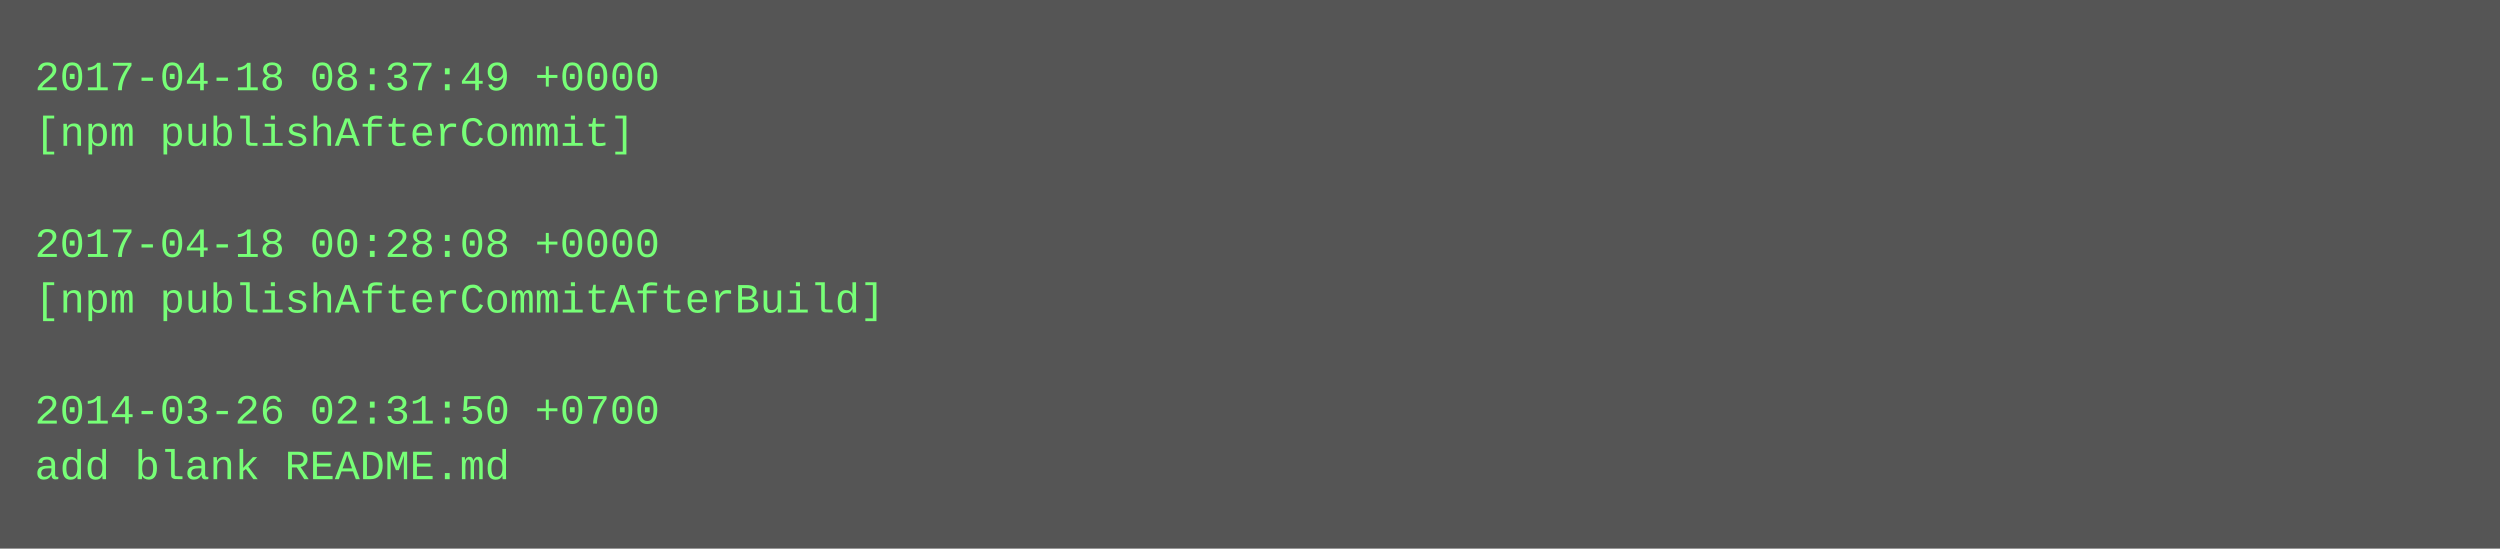
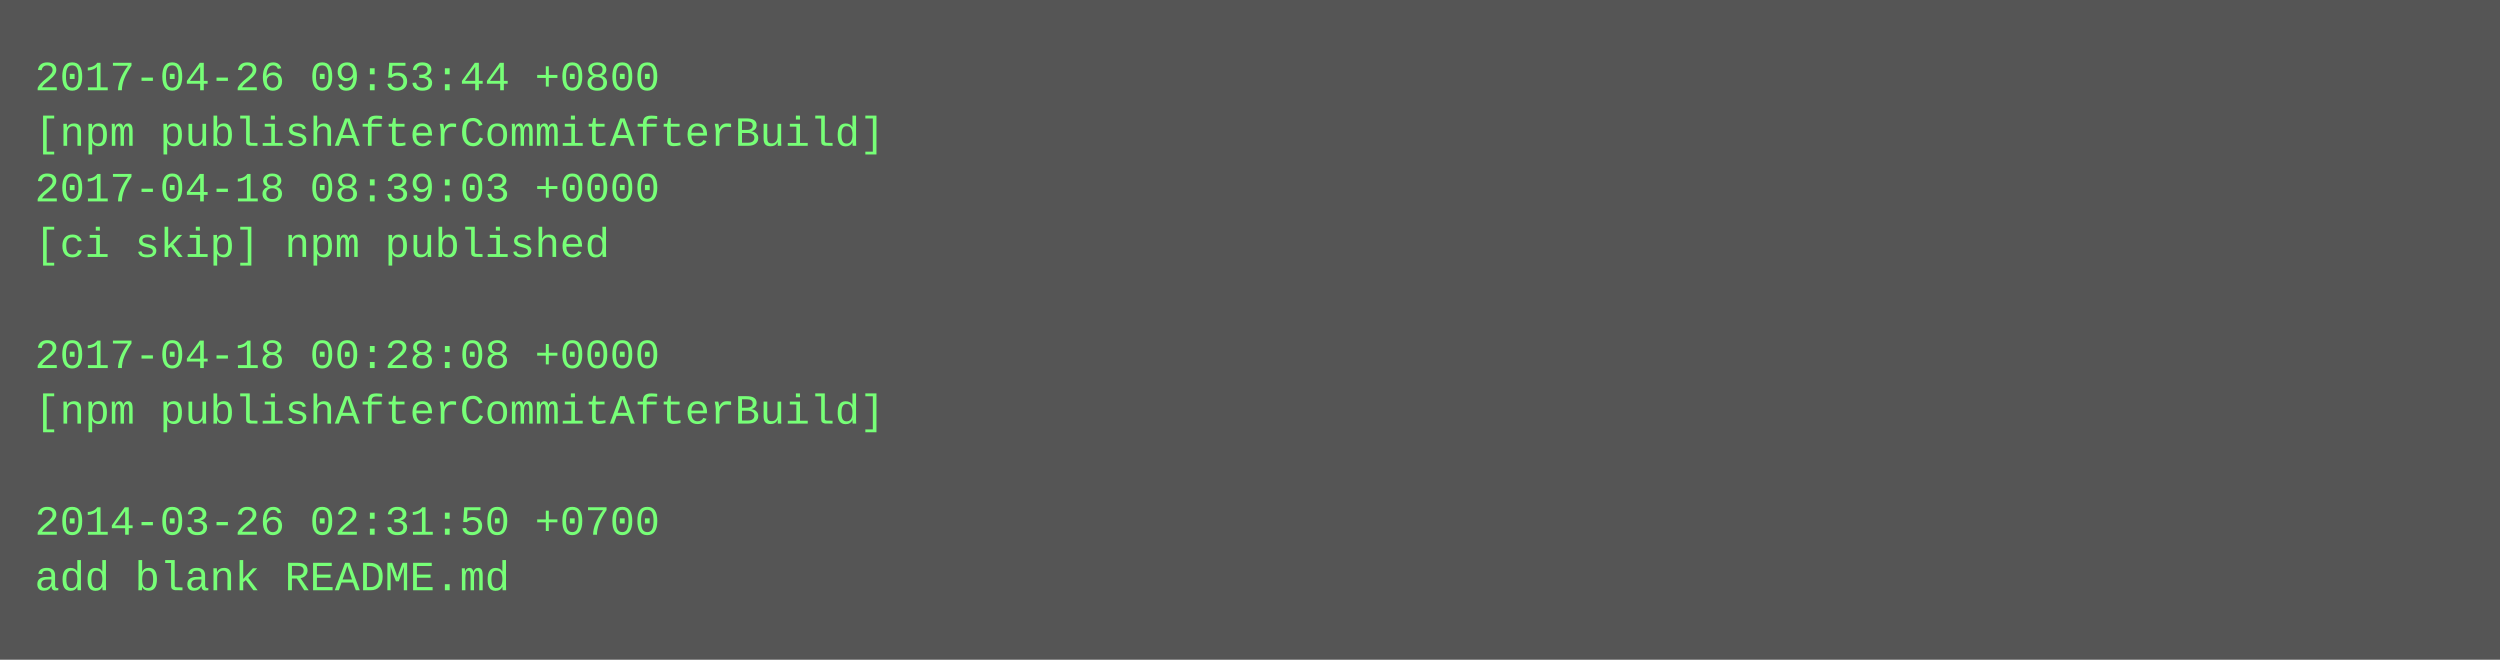
- <svg xmlns="http://www.w3.org/2000/svg" height="158" width="720">
-   <rect height="158" fill="#555" width="720" />
+ <svg xmlns="http://www.w3.org/2000/svg" height="190" width="720">
+   <rect height="190" fill="#555" width="720" />
  <text fill="#7f7" font-family="Courier New" font-size="12" xml:space="preserve">
-     <tspan x="10" y="26">2017-04-18 08:37:49 +0000</tspan>
-     <tspan x="10" y="42">[npm publishAfterCommit]</tspan>
-     <tspan x="10" y="58" />
-     <tspan x="10" y="74">2017-04-18 00:28:08 +0000</tspan>
-     <tspan x="10" y="90">[npm publishAfterCommitAfterBuild]</tspan>
-     <tspan x="10" y="106" />
-     <tspan x="10" y="122">2014-03-26 02:31:50 +0700</tspan>
-     <tspan x="10" y="138">add blank README.md</tspan>
+     <tspan x="10" y="26">2017-04-26 09:53:44 +0800</tspan>
+     <tspan x="10" y="42">[npm publishAfterCommitAfterBuild]</tspan>
+     <tspan x="10" y="58">2017-04-18 08:39:03 +0000</tspan>
+     <tspan x="10" y="74">[ci skip] npm published</tspan>
+     <tspan x="10" y="90" />
+     <tspan x="10" y="106">2017-04-18 00:28:08 +0000</tspan>
+     <tspan x="10" y="122">[npm publishAfterCommitAfterBuild]</tspan>
+     <tspan x="10" y="138" />
+     <tspan x="10" y="154">2014-03-26 02:31:50 +0700</tspan>
+     <tspan x="10" y="170">add blank README.md</tspan>
  </text>
</svg>
